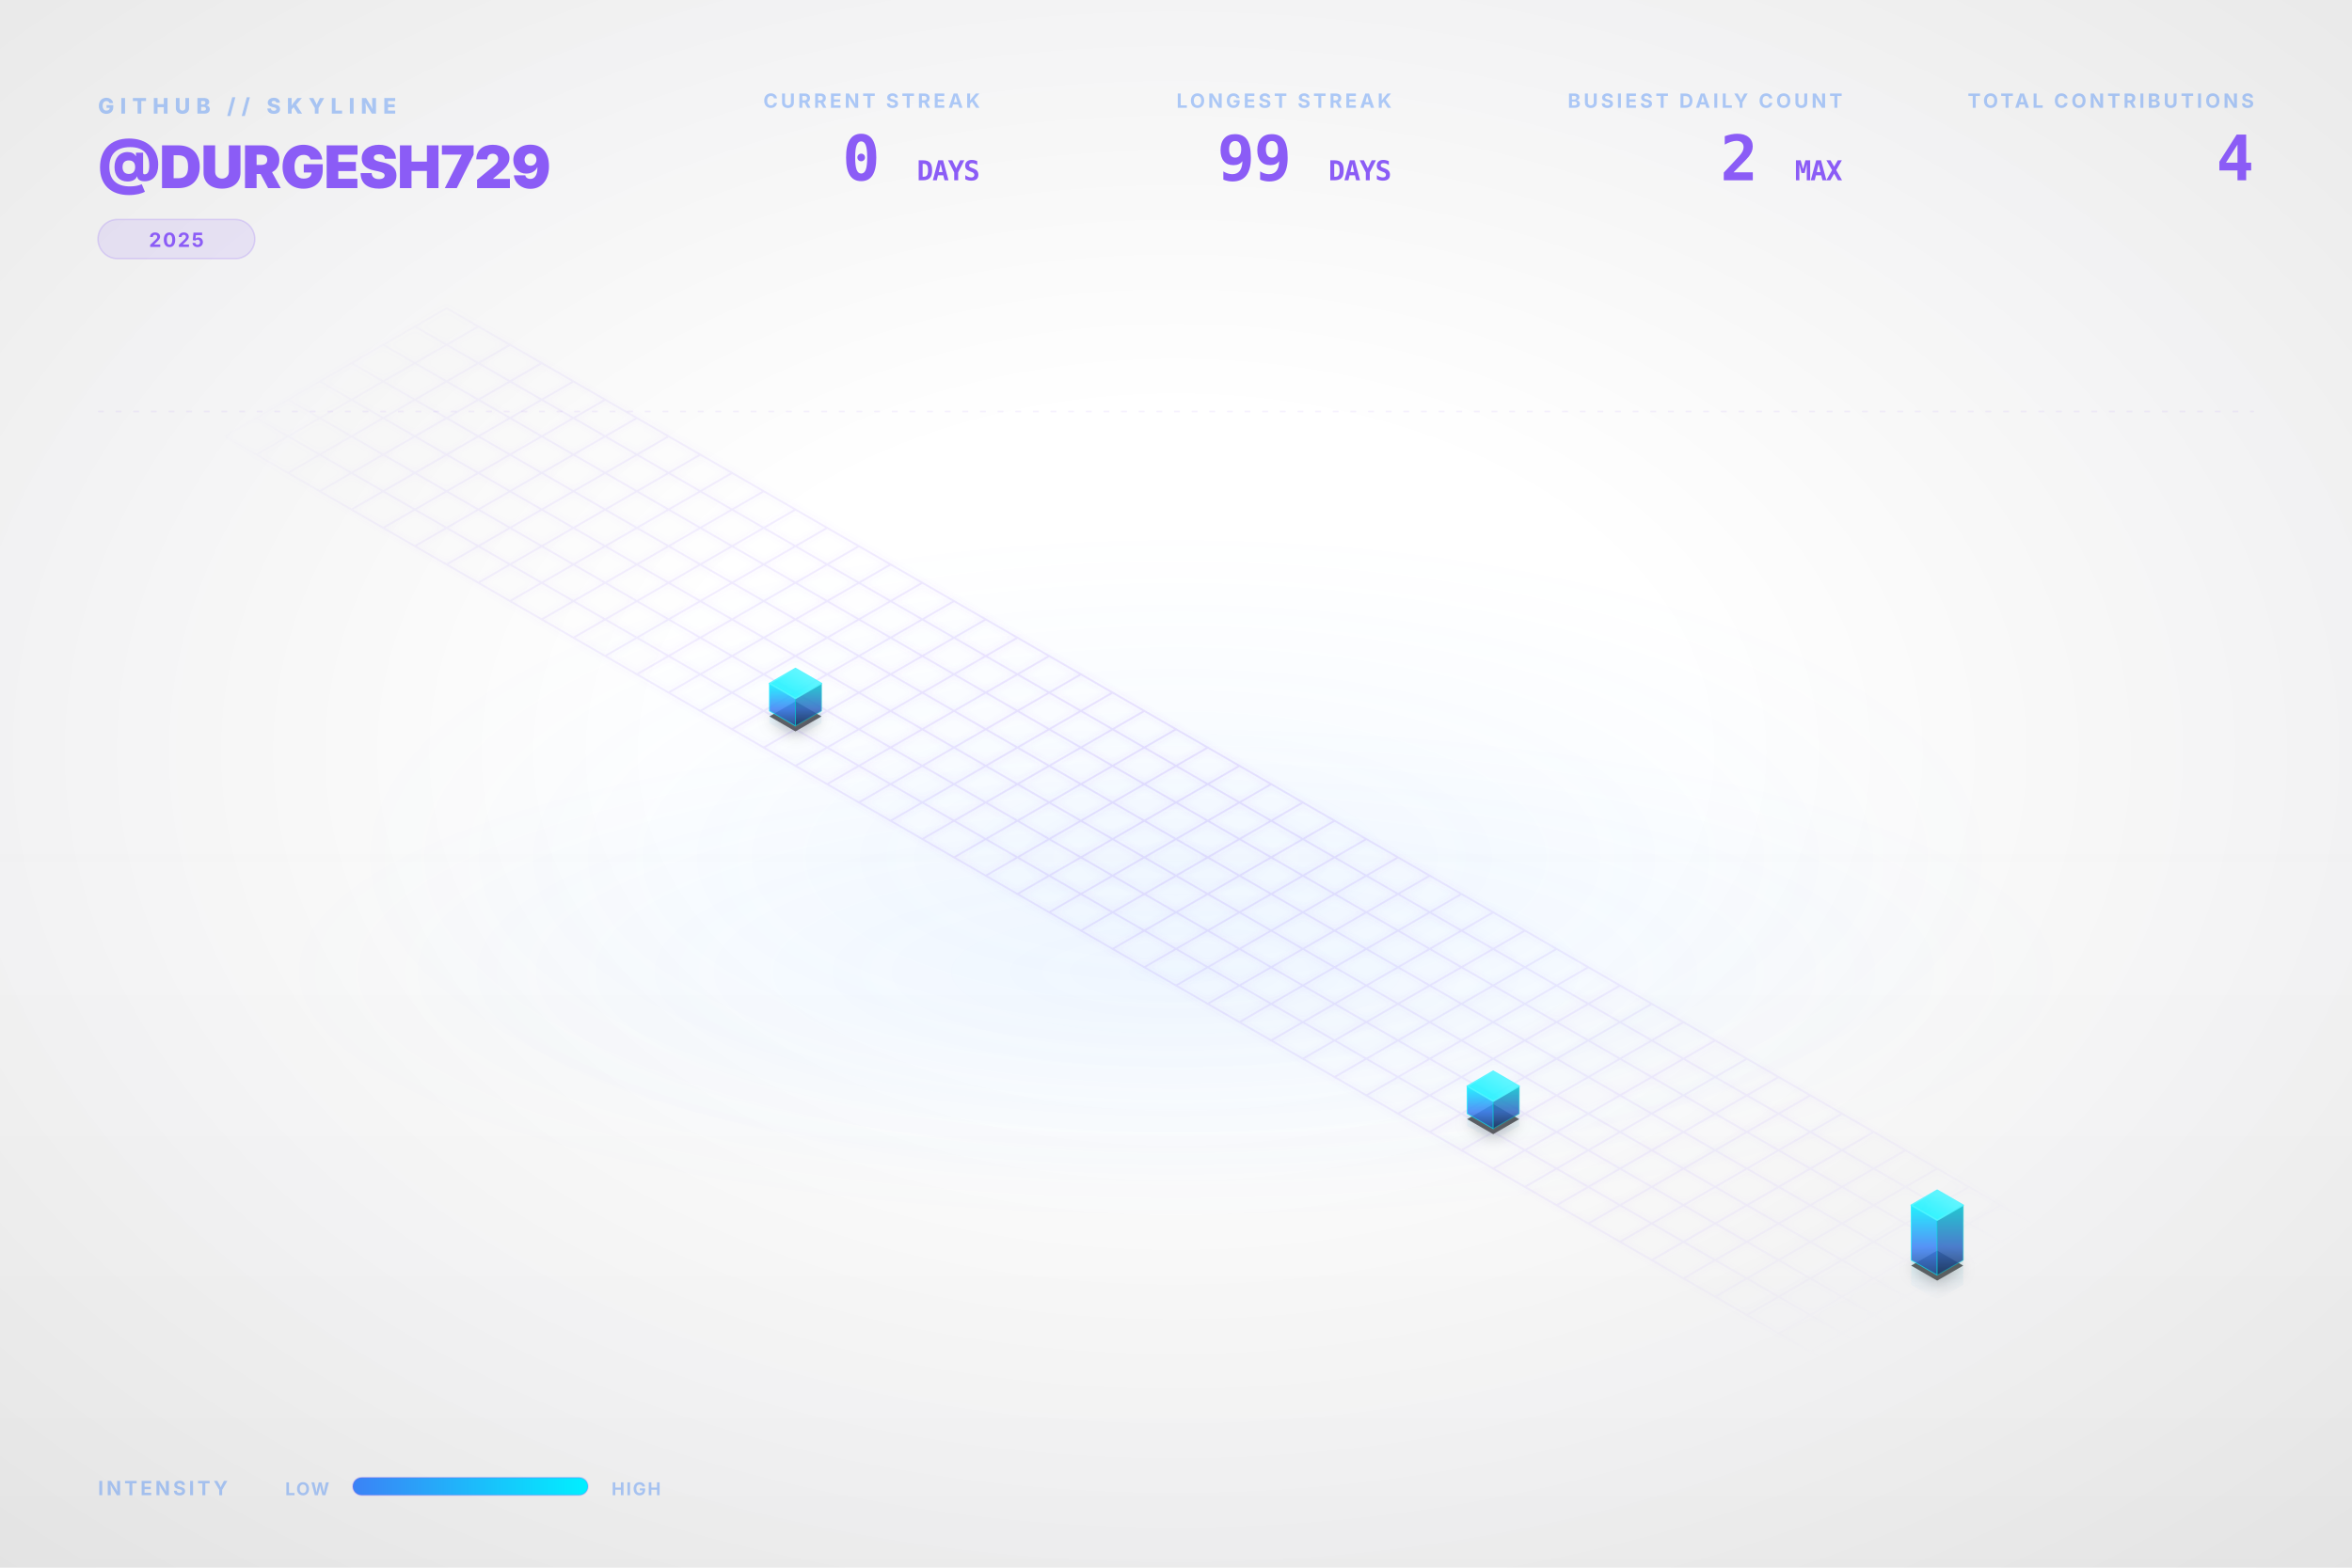
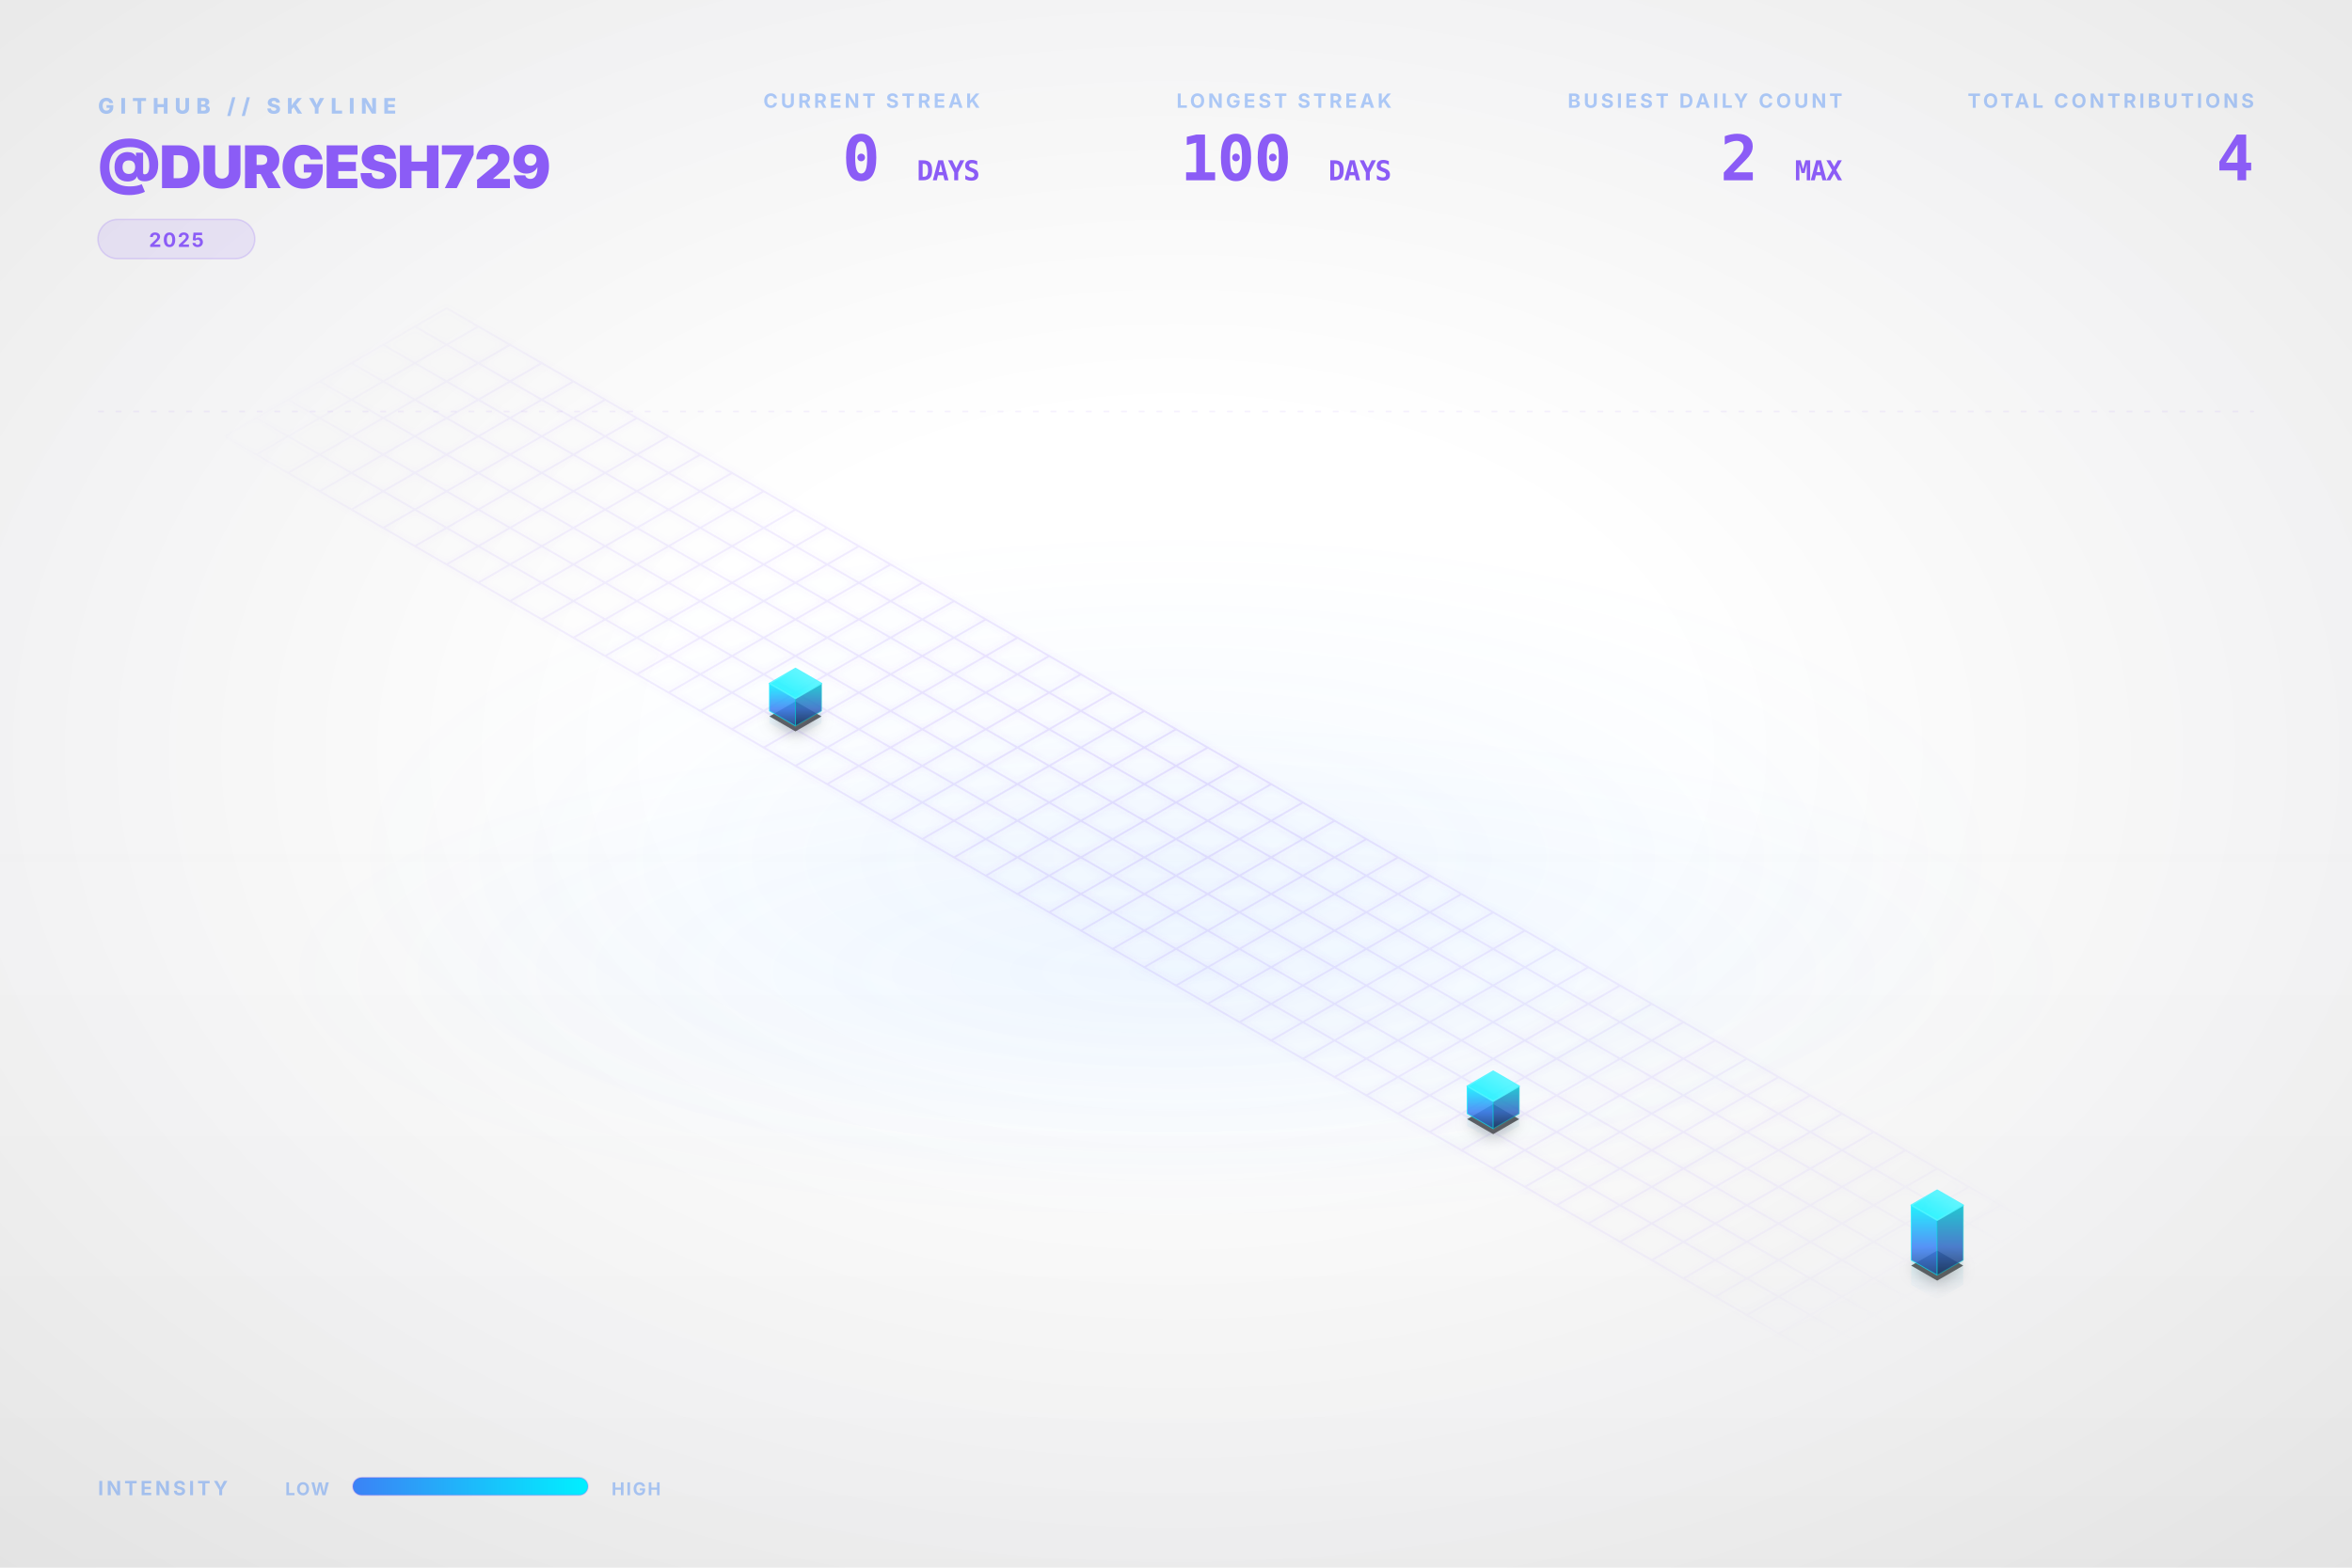
<svg xmlns="http://www.w3.org/2000/svg" viewBox="0 0 1200 800" width="100%" height="100%">
  <style type="text/css">
    .dashboard-text {
      font-family: Inter, 'Segoe UI', Helvetica, Arial, sans-serif;
      -webkit-font-smoothing: antialiased;
      -moz-osx-font-smoothing: grayscale;
    }
    .code-text {
      font-family: "JetBrains Mono", Consolas, monospace;
    }
    .building-face {
      stroke-linejoin: round;
      transition: all 0.3s ease;
    }
    path[fill="url(#top-face-gradient)"] {
      stroke: #4cf4ff;
      stroke-width: 0.8px;
    }
    path[fill="url(#left-face-gradient)"] {
      stroke: #00F0FF;
      stroke-opacity: 0.7;
    }
    path[fill="url(#right-face-gradient)"] {
      stroke: #00c0cc;
      stroke-opacity: 0.6;
    }
  </style>
  <defs>
    <linearGradient id="left-face-gradient" x1="0%" y1="100%" x2="0%" y2="0%">
      <stop offset="0%" stop-color="#234e93" stop-opacity="0.95" />
      <stop offset="40%" stop-color="#3B82F6" stop-opacity="0.95" />
      <stop offset="100%" stop-color="#00F0FF" stop-opacity="0.95" />
    </linearGradient>
    <linearGradient id="right-face-gradient" x1="0%" y1="100%" x2="0%" y2="0%">
      <stop offset="0%" stop-color="#173462" stop-opacity="0.95" />
      <stop offset="40%" stop-color="#2f68c4" stop-opacity="0.95" />
      <stop offset="100%" stop-color="#00c0cc" stop-opacity="0.95" />
    </linearGradient>
    <linearGradient id="top-face-gradient" x1="0%" y1="100%" x2="100%" y2="0%">
      <stop offset="0%" stop-color="#00F0FF" stop-opacity="0.98" />
      <stop offset="100%" stop-color="#66f6ff" stop-opacity="0.98" />
    </linearGradient>
    <linearGradient id="reflection-gradient-left" x1="0%" y1="0%" x2="0%" y2="100%">
      <stop offset="0%" stop-color="#00F0FF" stop-opacity="0.25" />
      <stop offset="100%" stop-color="#3B82F6" stop-opacity="0.0" />
    </linearGradient>
    <linearGradient id="reflection-gradient-right" x1="0%" y1="0%" x2="0%" y2="100%">
      <stop offset="0%" stop-color="#00c0cc" stop-opacity="0.25" />
      <stop offset="100%" stop-color="#2f68c4" stop-opacity="0.0" />
    </linearGradient>
    <filter id="ambient-shadow" x="-20%" y="-20%" width="140%" height="140%">
      <feGaussianBlur in="SourceAlpha" stdDeviation="4" />
      <feOffset dx="0" dy="2" result="offsetblur" />
      <feComponentTransfer>
        <feFuncA type="linear" slope="0.4" />
      </feComponentTransfer>
      <feMerge>
        <feMergeNode />
        <feMergeNode in="SourceGraphic" />
      </feMerge>
    </filter>
    <filter id="neon-glow" x="-50%" y="-50%" width="200%" height="200%">
      <feGaussianBlur stdDeviation="2.0" result="coloredBlur" />
      <feMerge>
        <feMergeNode in="coloredBlur" />
        <feMergeNode in="SourceGraphic" />
      </feMerge>
    </filter>
    <radialGradient id="bg-vignette" cx="50%" cy="48%" r="72%">
      <stop offset="30%" stop-color="#0D1117" stop-opacity="0" />
      <stop offset="100%" stop-color="#000000" stop-opacity="0.09" />
    </radialGradient>
    <linearGradient id="bg-vertical-grad" x1="0%" y1="0%" x2="0%" y2="100%">
      <stop offset="0%" stop-color="#ffffff" stop-opacity="0.018" />
      <stop offset="50%" stop-color="#ffffff" stop-opacity="0" />
      <stop offset="100%" stop-color="#000000" stop-opacity="0.022" />
    </linearGradient>
    <radialGradient id="floor-ambient-glow" cx="50%" cy="50%" r="50%">
      <stop offset="0%" stop-color="#58a6ff" stop-opacity="0.06" />
      <stop offset="100%" stop-color="#58a6ff" stop-opacity="0" />
    </radialGradient>
    <filter id="skyline-bloom" x="-30%" y="-30%" width="160%" height="160%" color-interpolation-filters="sRGB">
      <feGaussianBlur stdDeviation="18" result="blur" />
      <feComposite in="blur" in2="SourceGraphic" operator="over" />
    </filter>
    <filter id="bg-noise" x="0%" y="0%" width="100%" height="100%" color-interpolation-filters="sRGB">
      <feTurbulence type="fractalNoise" baseFrequency="0.65" numOctaves="3" stitchTiles="stitch" result="noise" />
      <feColorMatrix type="saturate" values="0" in="noise" result="grayNoise" />
      <feBlend in="SourceGraphic" in2="grayNoise" mode="overlay" result="blended" />
      <feComposite in="blended" in2="SourceGraphic" operator="in" />
    </filter>
    <radialGradient id="grid-fade" cx="50%" cy="50%" r="50%">
      <stop offset="0%" stop-color="#ffffff" stop-opacity="1.0" />
      <stop offset="80%" stop-color="#ffffff" stop-opacity="0.4" />
      <stop offset="100%" stop-color="#ffffff" stop-opacity="0.0" />
    </radialGradient>
    <mask id="grid-mask">
      <rect width="100%" height="100%" fill="url(#grid-fade)" />
    </mask>
    <linearGradient id="laser-grad" x1="0%" y1="0%" x2="100%" y2="0%">
      <stop offset="0%" stop-color="#00F0FF" stop-opacity="0" />
      <stop offset="15%" stop-color="#00F0FF" stop-opacity="1" />
      <stop offset="85%" stop-color="#00F0FF" stop-opacity="1" />
      <stop offset="100%" stop-color="#00F0FF" stop-opacity="0" />
    </linearGradient>
    <linearGradient id="legend-gradient" x1="0%" y1="0%" x2="100%" y2="0%">
      <stop offset="0%" stop-color="#3B82F6" />
      <stop offset="100%" stop-color="#00F0FF" />
    </linearGradient>
  </defs>
  <rect id="bg-base" width="1200" height="800" fill="none" />
  <rect width="1200" height="800" fill="url(#bg-vertical-grad)" />
  <rect width="1200" height="800" fill="url(#bg-vignette)" />
  <ellipse cx="600.0" cy="496.0" rx="456.0" ry="128.0" fill="url(#floor-ambient-glow)" opacity="1" />
  <g id="skyline-scene" transform="translate(39.5, 17.13) scale(0.9342)">
    <ellipse cx="600.0" cy="450.0" rx="450" ry="180" fill="url(#floor-ambient-glow)" />
    <path class="floor-grid" d="M 201.63,150.0 L 1119.62,680.0 M 184.31,160.0 L 1102.29,690.0 M 166.99,170.0 L 1084.97,700.0 M 149.67,180.0 L 1067.65,710.0 M 132.35,190.0 L 1050.33,720.0 M 115.03,200.0 L 1033.01,730.0 M 97.71,210.0 L 1015.69,740.0 M 80.38,220.0 L 998.37,750.0 M 201.63,150.0 L 80.38,220.0 M 218.95,160.0 L 97.71,230.0 M 236.27,170.0 L 115.03,240.0 M 253.59,180.0 L 132.35,250.0 M 270.91,190.0 L 149.67,260.0 M 288.23,200.0 L 166.99,270.0 M 305.55,210.0 L 184.31,280.0 M 322.87,220.0 L 201.63,290.0 M 340.19,230.0 L 218.95,300.0 M 357.51,240.0 L 236.27,310.0 M 374.83,250.0 L 253.59,320.0 M 392.15,260.0 L 270.91,330.0 M 409.47,270.0 L 288.23,340.0 M 426.79,280.0 L 305.55,350.0 M 444.12,290.0 L 322.87,360.0 M 461.44,300.0 L 340.19,370.0 M 478.76,310.0 L 357.51,380.0 M 496.08,320.0 L 374.83,390.0 M 513.4,330.0 L 392.15,400.0 M 530.72,340.0 L 409.47,410.0 M 548.04,350.0 L 426.79,420.0 M 565.36,360.0 L 444.12,430.0 M 582.68,370.0 L 461.44,440.0 M 600.0,380.0 L 478.76,450.0 M 617.32,390.0 L 496.08,460.0 M 634.64,400.0 L 513.4,470.0 M 651.96,410.0 L 530.72,480.0 M 669.28,420.0 L 548.04,490.0 M 686.6,430.0 L 565.36,500.0 M 703.92,440.0 L 582.68,510.0 M 721.24,450.0 L 600.0,520.0 M 738.56,460.0 L 617.32,530.0 M 755.88,470.0 L 634.64,540.0 M 773.21,480.0 L 651.96,550.0 M 790.53,490.0 L 669.28,560.0 M 807.85,500.0 L 686.6,570.0 M 825.17,510.0 L 703.92,580.0 M 842.49,520.0 L 721.24,590.0 M 859.81,530.0 L 738.56,600.0 M 877.13,540.0 L 755.88,610.0 M 894.45,550.0 L 773.21,620.0 M 911.77,560.0 L 790.53,630.0 M 929.09,570.0 L 807.85,640.0 M 946.41,580.0 L 825.17,650.0 M 963.73,590.0 L 842.49,660.0 M 981.05,600.0 L 859.81,670.0 M 998.37,610.0 L 877.13,680.0 M 1015.69,620.0 L 894.45,690.0 M 1033.01,630.0 L 911.77,700.0 M 1050.33,640.0 L 929.09,710.0 M 1067.65,650.0 L 946.41,720.0 M 1084.97,660.0 L 963.73,730.0 M 1102.29,670.0 L 981.05,740.0 M 1119.62,680.0 L 998.37,750.0" fill="none" stroke="#8B5CF6" stroke-opacity="0.15" stroke-width="1.0" filter="url(#neon-glow)" mask="url(#grid-mask)" />
    <path d="M 377.95,370.0 L 377.95,376.75 L 392.15,384.95 L 392.15,378.2 Z" fill="url(#reflection-gradient-left)" opacity="0.4" />
    <path d="M 392.15,378.2 L 392.15,384.95 L 406.36,376.75 L 406.36,370.0 Z" fill="url(#reflection-gradient-right)" opacity="0.4" />
    <path d="M 759.0,590.0 L 759.0,596.75 L 773.21,604.95 L 773.21,598.2 Z" fill="url(#reflection-gradient-left)" opacity="0.4" />
    <path d="M 773.21,598.2 L 773.21,604.95 L 787.41,596.75 L 787.41,590.0 Z" fill="url(#reflection-gradient-right)" opacity="0.4" />
    <path d="M 1001.49,670.0 L 1001.49,683.5 L 1015.69,691.7 L 1015.69,678.2 Z" fill="url(#reflection-gradient-left)" opacity="0.4" />
    <path d="M 1015.69,678.2 L 1015.69,691.7 L 1029.9,683.5 L 1029.9,670.0 Z" fill="url(#reflection-gradient-right)" opacity="0.4" />
    <path d="M 392.15,364.8 L 377.95,373.0 L 392.15,381.2 L 406.36,373.0 Z M 773.21,584.8 L 759.0,593.0 L 773.21,601.2 L 787.41,593.0 Z M 1015.69,664.8 L 1001.49,673.0 L 1015.69,681.2 L 1029.9,673.0 Z" fill="#000000" filter="url(#ambient-shadow)" opacity="0.6" />
    <g>
      <path class="building-face" d="M 377.95,370.0 L 377.95,355.0 L 392.15,363.2 L 392.15,378.2 Z" fill="url(#left-face-gradient)" stroke="#00F0FF" stroke-width="0.5" opacity="0.9" />
      <path class="building-face" d="M 392.15,378.2 L 392.15,363.2 L 406.36,355.0 L 406.36,370.0 Z" fill="url(#right-face-gradient)" stroke="#00F0FF" stroke-width="0.5" opacity="0.9" />
      <path class="building-face" d="M 392.15,346.8 L 377.95,355.0 L 392.15,363.2 L 406.36,355.0 Z" fill="url(#top-face-gradient)" stroke="#00F0FF" stroke-width="0.5" opacity="0.9" />
    </g>
    <g>
      <path class="building-face" d="M 759.0,590.0 L 759.0,575.0 L 773.21,583.2 L 773.21,598.2 Z" fill="url(#left-face-gradient)" stroke="#00F0FF" stroke-width="0.5" opacity="0.9" />
      <path class="building-face" d="M 773.21,598.2 L 773.21,583.2 L 787.41,575.0 L 787.41,590.0 Z" fill="url(#right-face-gradient)" stroke="#00F0FF" stroke-width="0.5" opacity="0.9" />
      <path class="building-face" d="M 773.21,566.8 L 759.0,575.0 L 773.21,583.2 L 787.41,575.0 Z" fill="url(#top-face-gradient)" stroke="#00F0FF" stroke-width="0.5" opacity="0.9" />
    </g>
    <g>
      <path class="building-face" d="M 1001.49,670.0 L 1001.49,640.0 L 1015.69,648.2 L 1015.69,678.2 Z" fill="url(#left-face-gradient)" stroke="#00F0FF" stroke-width="0.5" opacity="0.9" />
      <path class="building-face" d="M 1015.69,678.2 L 1015.69,648.2 L 1029.9,640.0 L 1029.9,670.0 Z" fill="url(#right-face-gradient)" stroke="#00F0FF" stroke-width="0.5" opacity="0.9" />
      <path class="building-face" d="M 1015.69,631.8 L 1001.49,640.0 L 1015.69,648.2 L 1029.9,640.0 Z" fill="url(#top-face-gradient)" stroke="#00F0FF" stroke-width="0.5" opacity="0.9" />
    </g>
  </g>
  <g class="dashboard-text">
    <text x="50" y="58" fill="#3B82F6" font-size="11" font-weight="800" letter-spacing="3px" opacity="0.4">GITHUB // SKYLINE</text>
    <text x="50" y="96" fill="#8B5CF6" font-size="30" font-weight="900" letter-spacing="-0.5px">@DURGESH729</text>
    <g transform="translate(50, 112)">
      <rect x="0" y="0" width="80.0" height="20" rx="10" fill="#8B5CF6" fill-opacity="0.12" stroke="#8B5CF6" stroke-opacity="0.2" stroke-width="0.8" />
      <text x="40.0" y="14" text-anchor="middle" fill="#8B5CF6" font-size="10" font-weight="700" letter-spacing="0.8px">2025</text>
    </g>
    <text x="1150" y="55" text-anchor="end" fill="#3B82F6" font-size="10" font-weight="700" letter-spacing="1.5px" opacity="0.4">TOTAL CONTRIBUTIONS</text>
    <text x="1150" y="92" text-anchor="end" fill="#8B5CF6" font-size="32" font-weight="900" letter-spacing="-0.5px" class="code-text">4</text>
    <text x="940" y="55" text-anchor="end" fill="#3B82F6" font-size="10" font-weight="700" letter-spacing="1.5px" opacity="0.4">BUSIEST DAILY COUNT</text>
    <text x="940" y="92" text-anchor="end" fill="#8B5CF6" font-size="32" font-weight="900" letter-spacing="-0.5px" class="code-text">2 <tspan font-size="14" font-weight="700" opacity="0.5">MAX</tspan>
    </text>
    <text x="710" y="55" text-anchor="end" fill="#3B82F6" font-size="10" font-weight="700" letter-spacing="1.5px" opacity="0.4">LONGEST STREAK</text>
-     <text x="710" y="92" text-anchor="end" fill="#8B5CF6" font-size="32" font-weight="900" letter-spacing="-0.5px" class="code-text">99 <tspan font-size="14" font-weight="700" opacity="0.5">DAYS</tspan>
+     <text x="710" y="92" text-anchor="end" fill="#8B5CF6" font-size="32" font-weight="900" letter-spacing="-0.5px" class="code-text">100 <tspan font-size="14" font-weight="700" opacity="0.5">DAYS</tspan>
    </text>
    <text x="500" y="55" text-anchor="end" fill="#3B82F6" font-size="10" font-weight="700" letter-spacing="1.5px" opacity="0.4">CURRENT STREAK</text>
    <text x="500" y="92" text-anchor="end" fill="#8B5CF6" font-size="32" font-weight="900" letter-spacing="-0.5px" class="code-text">0 <tspan font-size="14" font-weight="700" opacity="0.5">DAYS</tspan>
    </text>
    <text x="50" y="763" fill="#3B82F6" font-size="10" font-weight="700" letter-spacing="1.5px" opacity="0.4">INTENSITY</text>
    <text x="168" y="763" text-anchor="end" fill="#3B82F6" font-size="9" font-weight="700" letter-spacing="0.8px" opacity="0.4">LOW</text>
    <rect x="180" y="754" width="120" height="9" rx="4.5" fill="url(#legend-gradient)" />
    <rect x="180" y="754" width="120" height="9" rx="4.5" fill="none" stroke="#8B5CF6" stroke-opacity="0.25" stroke-width="0.8" />
    <text x="312" y="763" fill="#3B82F6" font-size="9" font-weight="700" letter-spacing="0.8px" opacity="0.4">HIGH</text>
    <line x1="50" y1="210" x2="1150" y2="210" stroke="#8B5CF6" stroke-opacity="0.08" stroke-width="0.8" stroke-dasharray="3,6" />
  </g>
</svg>
